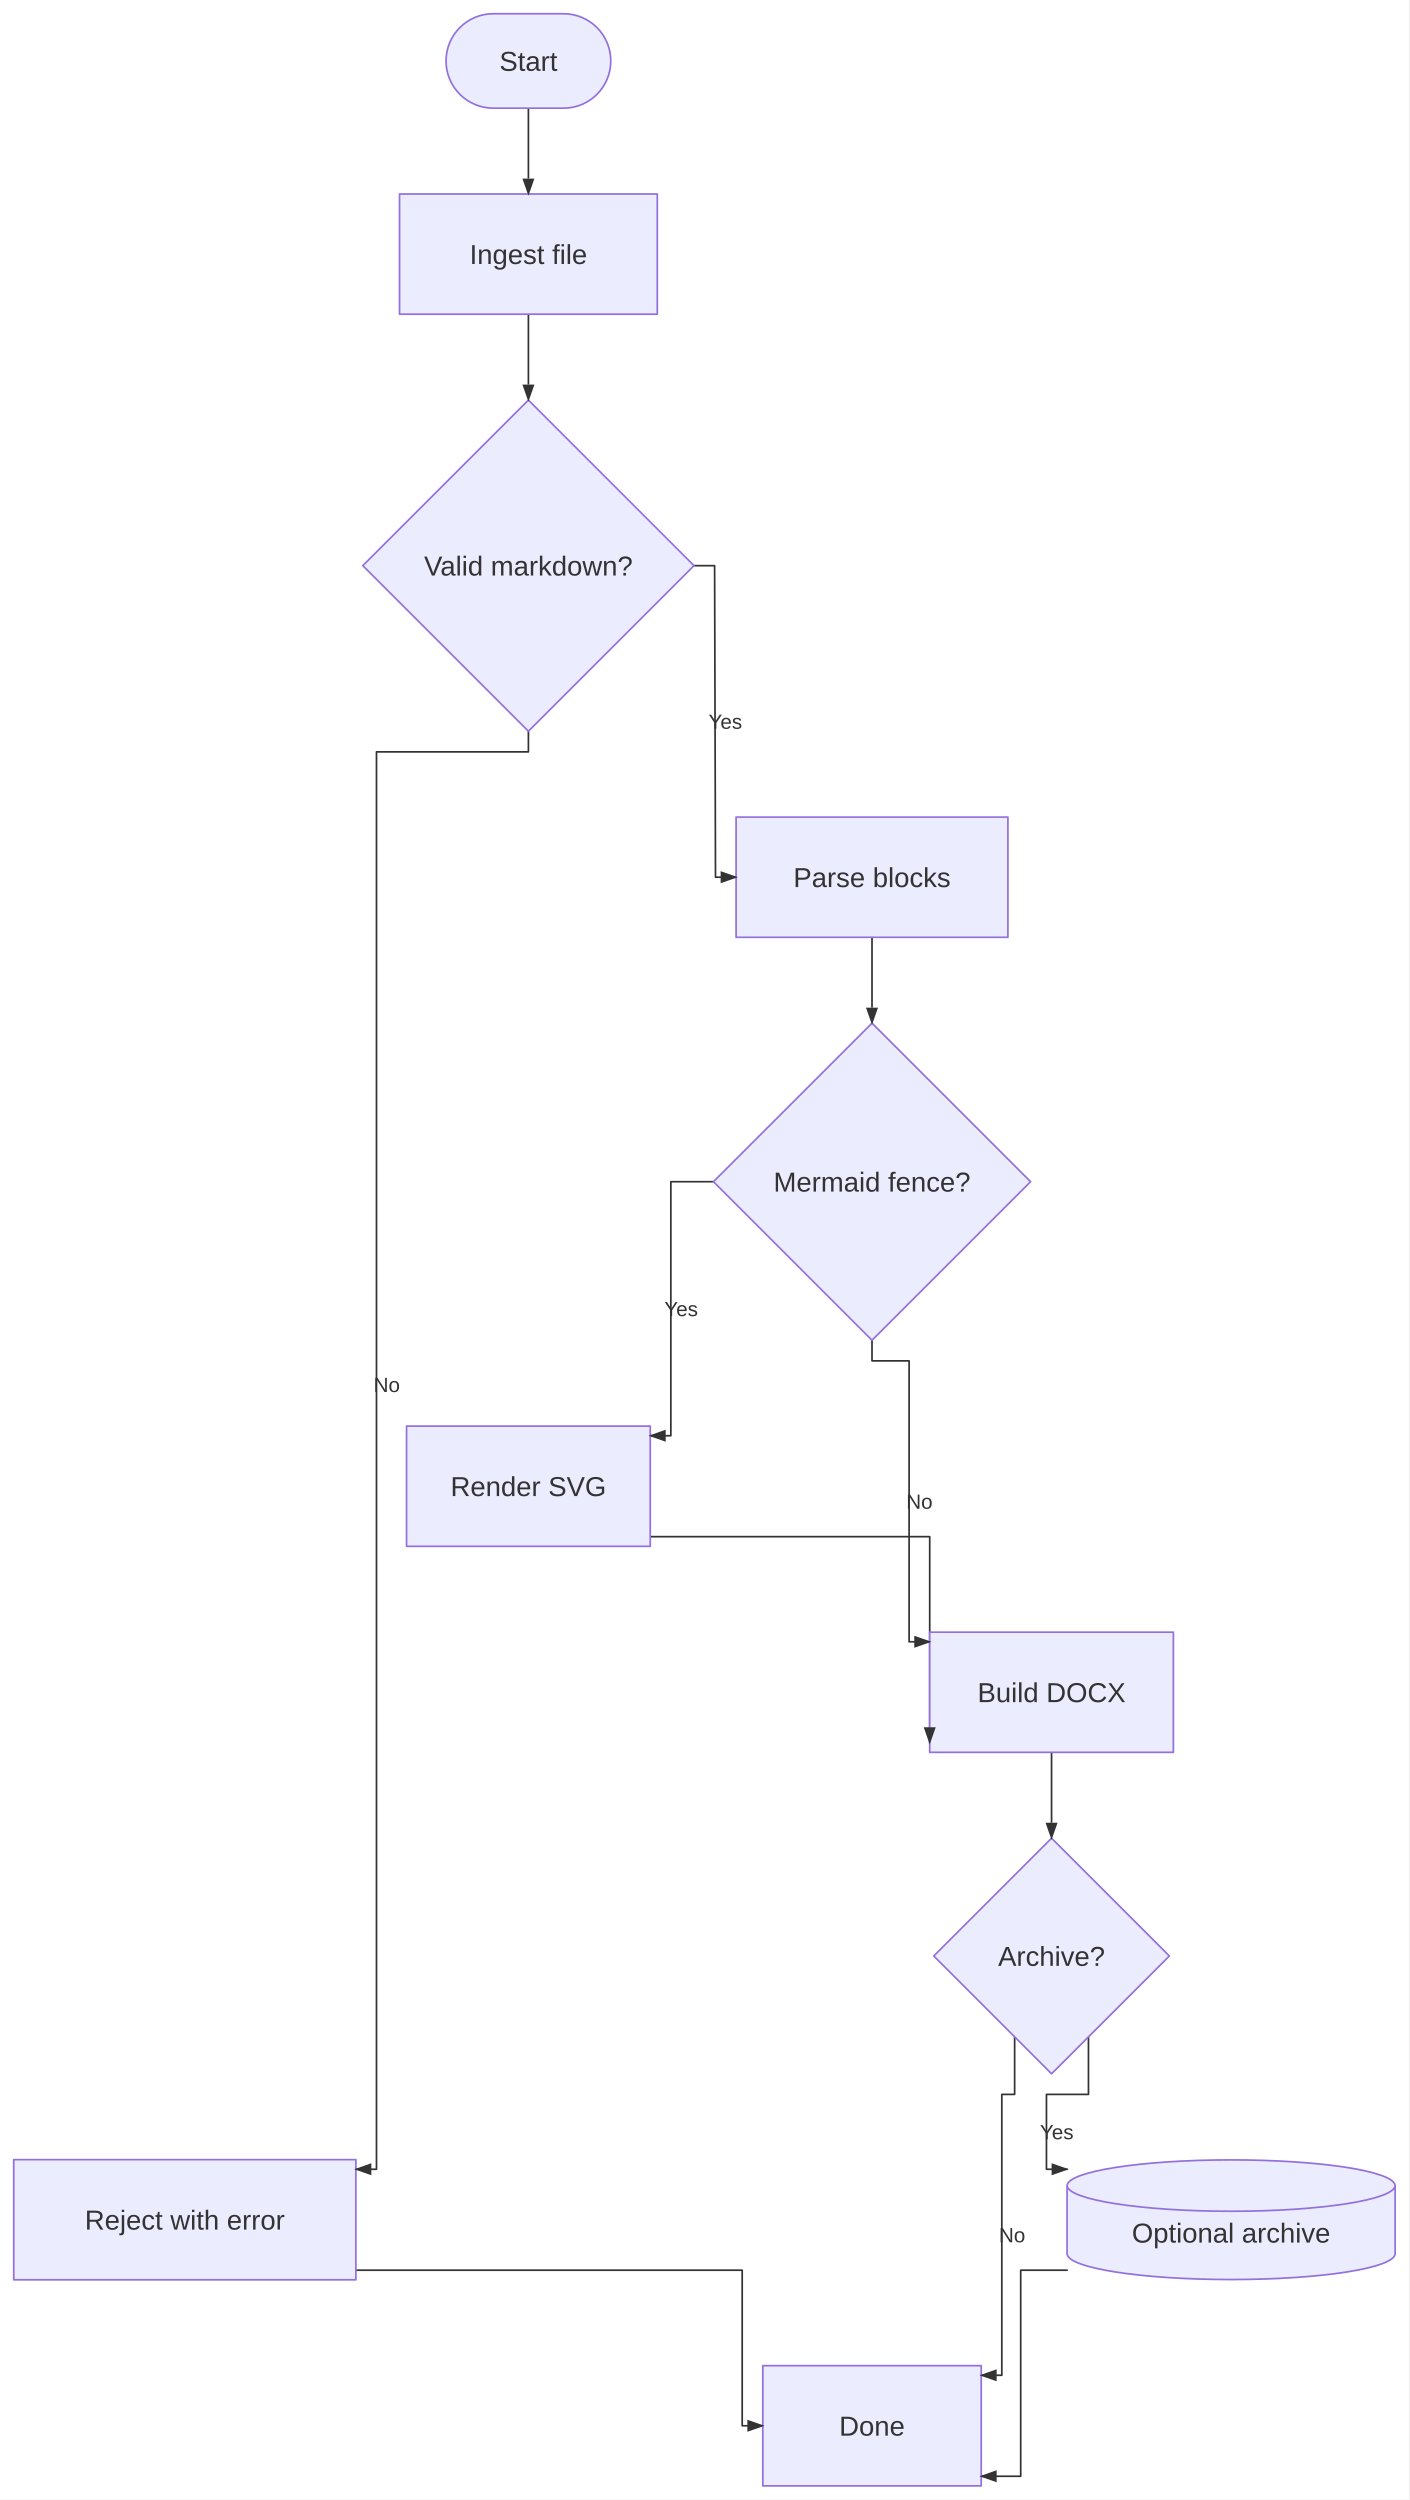
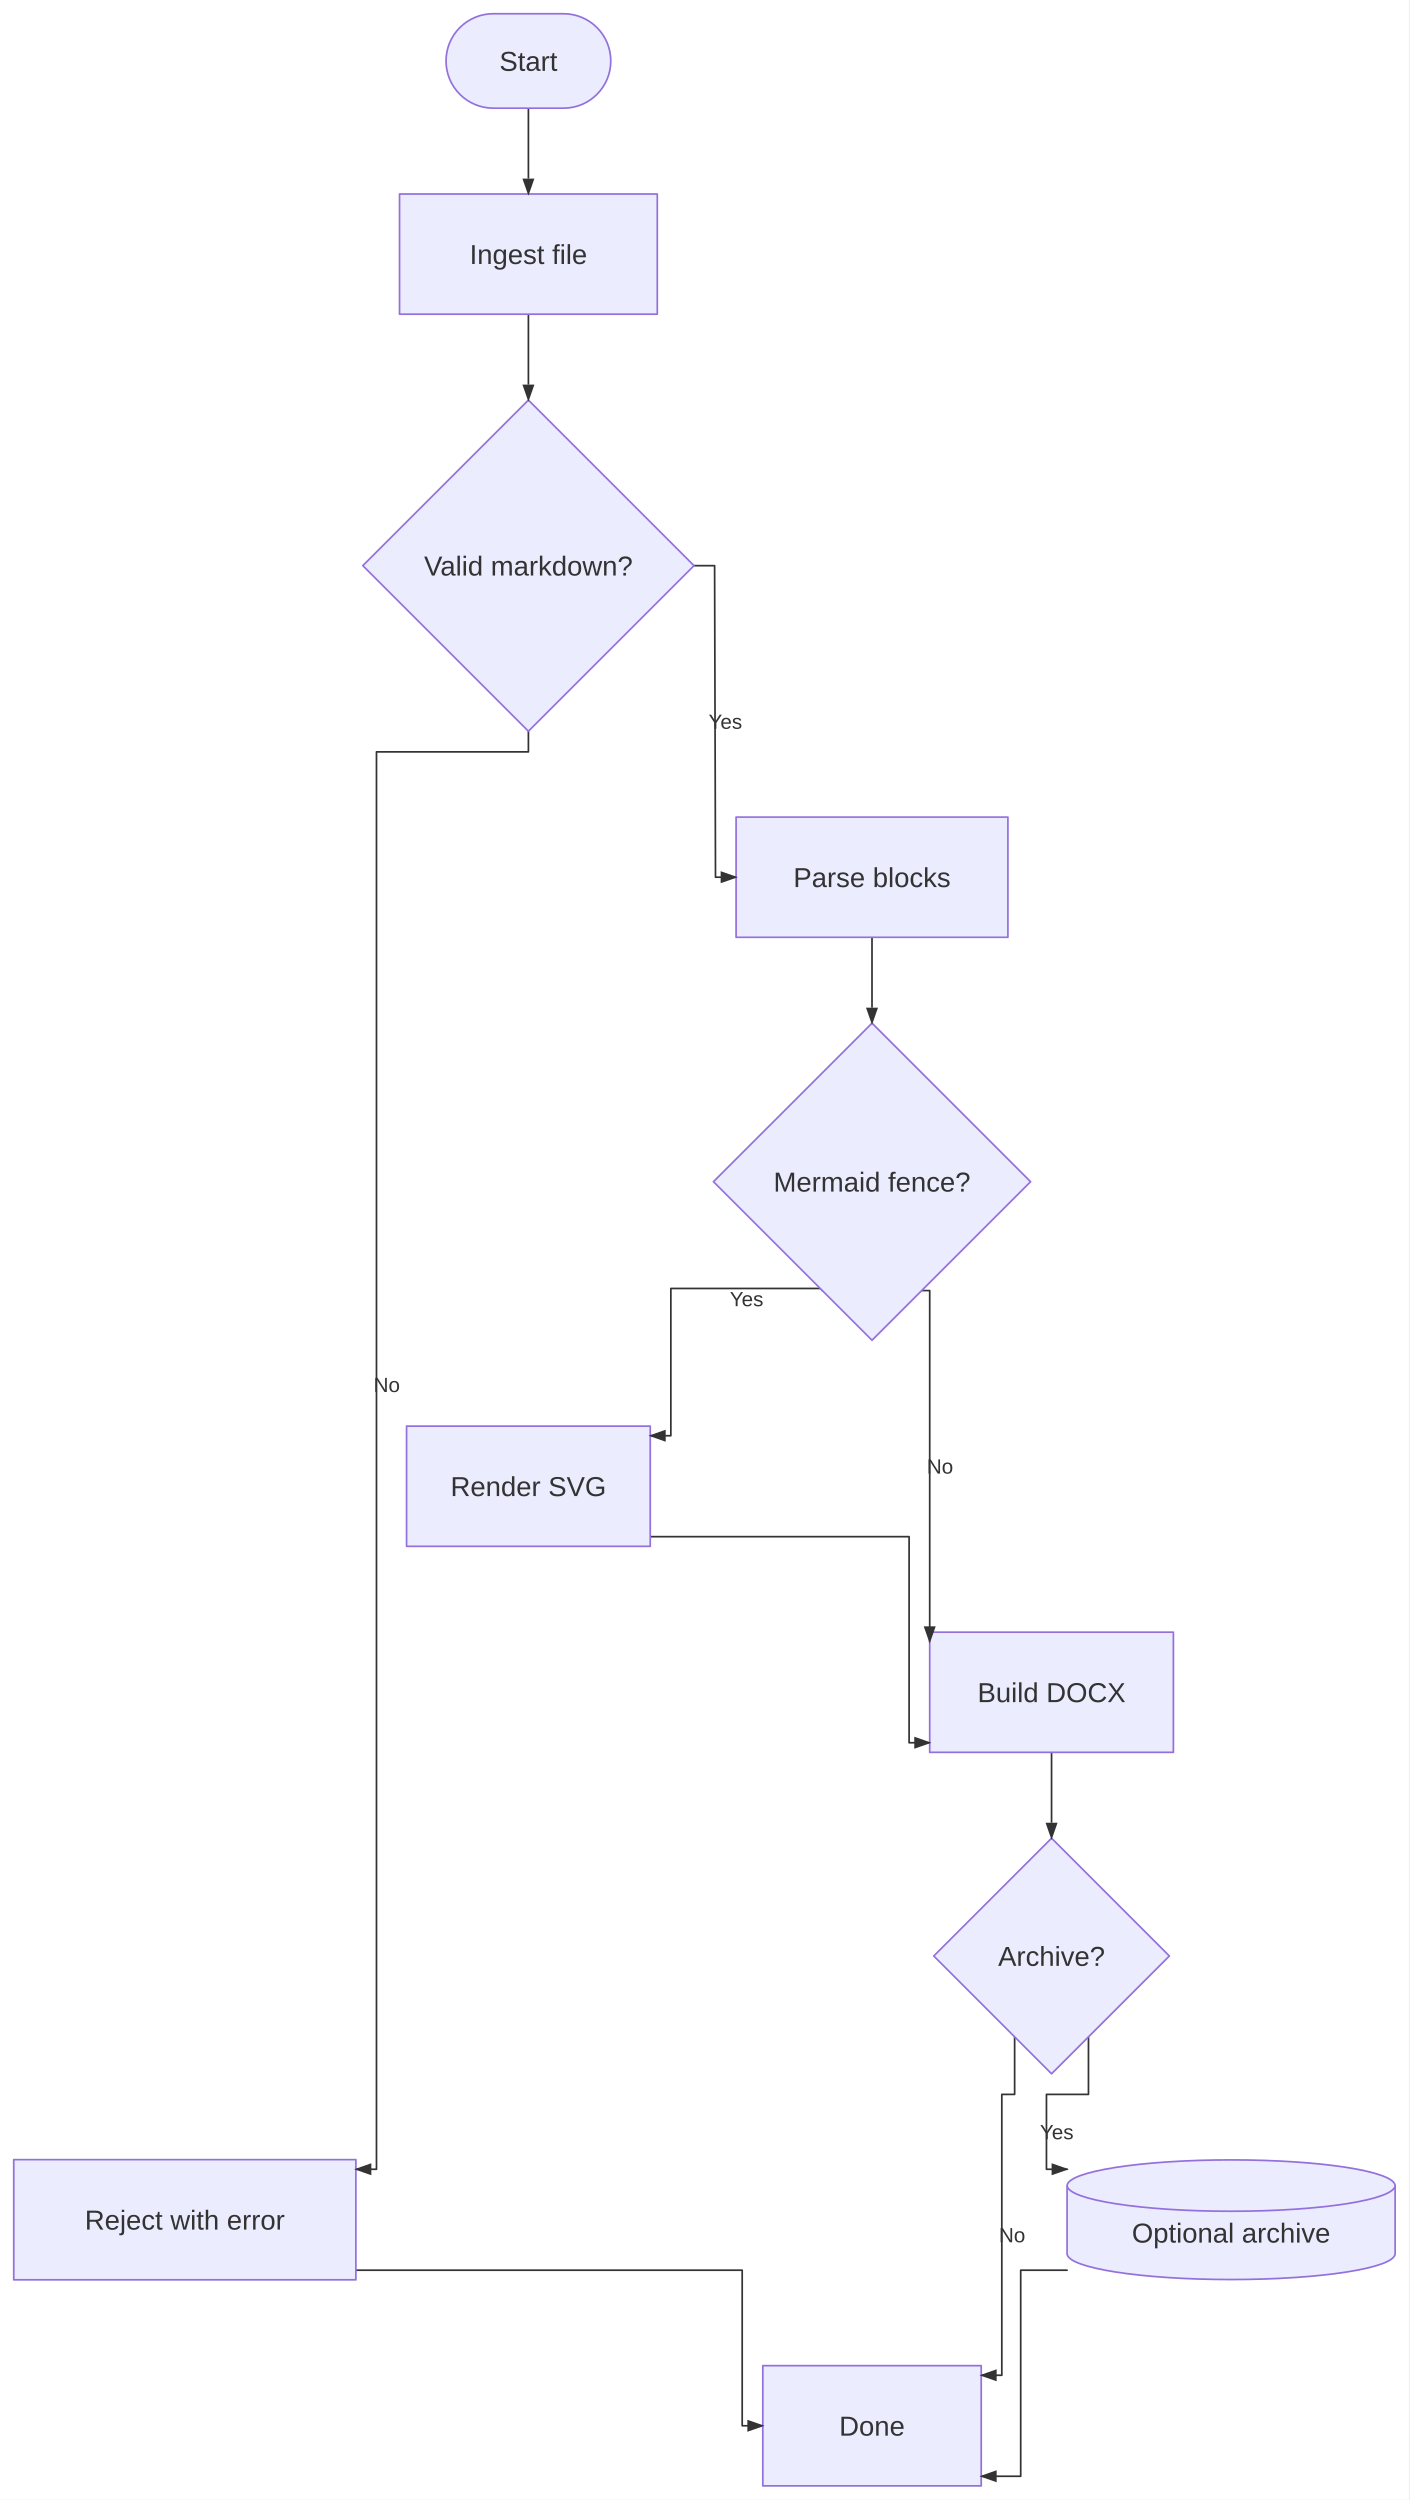
<svg xmlns="http://www.w3.org/2000/svg" width="821" height="1456" viewBox="0 0 821 1456">
  <rect x="0" y="0" width="820.528" height="1455.768" fill="white" />
  <line x1="307.744" y1="63" x2="307.744" y2="104" stroke="#333333" stroke-width="1" stroke-linecap="butt" data-edge-source="Start" data-edge-target="Ingest" />
  <line x1="307.744" y1="183" x2="307.744" y2="224" stroke="#333333" stroke-width="1" stroke-linecap="butt" data-edge-source="Ingest" data-edge-target="Validate" />
  <path d="M307.744,425.88L307.744,437.88L219.264,437.88L219.264,1263.368L207.264,1263.368" fill="none" stroke="#333333" stroke-width="1" stroke-linejoin="round" stroke-linecap="round" data-edge-source="Validate" data-edge-target="Reject" />
  <text x="225.264" y="810.704" text-anchor="middle" fill="#333333" font-family="&quot;trebuchet ms&quot;, verdana, arial, sans-serif" font-size="12" font-weight="normal">
    <tspan x="225.264" dy="0">No</tspan>
  </text>
  <path d="M404.184,329.44L416.184,329.44L416.704,510.88L428.704,510.88" fill="none" stroke="#333333" stroke-width="1" stroke-linejoin="round" stroke-linecap="round" data-edge-source="Validate" data-edge-target="Parse" />
  <text x="422.444" y="424.463" text-anchor="middle" fill="#333333" font-family="&quot;trebuchet ms&quot;, verdana, arial, sans-serif" font-size="12" font-weight="normal">
    <tspan x="422.444" dy="0">Yes</tspan>
  </text>
  <line x1="507.856" y1="545.88" x2="507.856" y2="586.88" stroke="#333333" stroke-width="1" stroke-linecap="butt" data-edge-source="Parse" data-edge-target="HasMermaid" />
-   <path d="M415.512,688.224L390.704,688.224L390.704,836.168L378.704,836.168" fill="none" stroke="#333333" stroke-width="1" stroke-linejoin="round" stroke-linecap="round" data-edge-source="HasMermaid" data-edge-target="Render" />
-   <text x="396.704" y="766.516" text-anchor="middle" fill="#333333" font-family="&quot;trebuchet ms&quot;, verdana, arial, sans-serif" font-size="12" font-weight="normal">
-     <tspan x="396.704" dy="0">Yes</tspan>
+   <path d="M478.912,751.624L478.912,750.411L390.704,750.411L390.704,836.168L378.704,836.168" fill="none" stroke="#333333" stroke-width="1" stroke-linejoin="round" stroke-linecap="round" data-edge-source="HasMermaid" data-edge-target="Render" />
+   <text x="434.808" y="760.731" text-anchor="middle" fill="#333333" font-family="&quot;trebuchet ms&quot;, verdana, arial, sans-serif" font-size="12" font-weight="normal">
+     <tspan x="434.808" dy="0">Yes</tspan>
  </text>
-   <path d="M507.856,780.568L507.856,792.568L529.464,792.568L529.464,956.168L541.464,956.168" fill="none" stroke="#333333" stroke-width="1" stroke-linejoin="round" stroke-linecap="round" data-edge-source="HasMermaid" data-edge-target="Word" />
-   <text x="535.464" y="878.688" text-anchor="middle" fill="#333333" font-family="&quot;trebuchet ms&quot;, verdana, arial, sans-serif" font-size="12" font-weight="normal">
-     <tspan x="535.464" dy="0">No</tspan>
+   <path d="M536.8,751.624L541.464,751.624L541.464,956.168" fill="none" stroke="#333333" stroke-width="1" stroke-linejoin="round" stroke-linecap="round" data-edge-source="HasMermaid" data-edge-target="Word" />
+   <text x="547.464" y="858.216" text-anchor="middle" fill="#333333" font-family="&quot;trebuchet ms&quot;, verdana, arial, sans-serif" font-size="12" font-weight="normal">
+     <tspan x="547.464" dy="0">No</tspan>
  </text>
-   <path d="M378.704,894.968L541.464,894.968L541.464,1014.968L541.464,1014.968" fill="none" stroke="#333333" stroke-width="1" stroke-linejoin="round" stroke-linecap="round" data-edge-source="Render" data-edge-target="Word" />
+   <path d="M378.704,894.968L529.464,894.968L529.464,1014.968L541.464,1014.968" fill="none" stroke="#333333" stroke-width="1" stroke-linejoin="round" stroke-linecap="round" data-edge-source="Render" data-edge-target="Word" />
  <line x1="612.424" y1="1020.568" x2="612.424" y2="1061.568" stroke="#333333" stroke-width="1" stroke-linecap="butt" data-edge-source="Word" data-edge-target="DoArchive" />
  <path d="M633.925,1186.267L633.925,1219.768L609.456,1219.768L609.456,1263.368L621.456,1263.368" fill="none" stroke="#333333" stroke-width="1" stroke-linejoin="round" stroke-linecap="round" data-edge-source="DoArchive" data-edge-target="Persist" />
  <text x="615.456" y="1245.888" text-anchor="middle" fill="#333333" font-family="&quot;trebuchet ms&quot;, verdana, arial, sans-serif" font-size="12" font-weight="normal">
    <tspan x="615.456" dy="0">Yes</tspan>
  </text>
  <path d="M590.923,1186.267L590.923,1219.768L583.456,1219.768L583.456,1383.368L571.456,1383.368" fill="none" stroke="#333333" stroke-width="1" stroke-linejoin="round" stroke-linecap="round" data-edge-source="DoArchive" data-edge-target="Done" />
  <text x="589.456" y="1305.888" text-anchor="middle" fill="#333333" font-family="&quot;trebuchet ms&quot;, verdana, arial, sans-serif" font-size="12" font-weight="normal">
    <tspan x="589.456" dy="0">No</tspan>
  </text>
  <path d="M207.264,1322.168L432.256,1322.168L432.256,1412.768L444.256,1412.768" fill="none" stroke="#333333" stroke-width="1" stroke-linejoin="round" stroke-linecap="round" data-edge-source="Reject" data-edge-target="Done" />
  <path d="M621.456,1322.168L594.456,1322.168L594.456,1442.168L571.456,1442.168" fill="none" stroke="#333333" stroke-width="1" stroke-linejoin="round" stroke-linecap="round" data-edge-source="Persist" data-edge-target="Done" />
  <path d="M287.27,8 H328.22 A27.5,27.5 0 0 1 328.22,63 H287.27 A27.5,27.5 0 0 1 287.27,8 Z" fill="#ECECFF" stroke="#9370DB" stroke-width="1" stroke-linejoin="round" stroke-linecap="round" />
  <path d="M232.69,113 H382.8 V183 H232.69 Z" fill="#ECECFF" stroke="#9370DB" stroke-width="1" stroke-linejoin="round" stroke-linecap="round" />
  <path d="M307.74,233 L404.18,329.44 L307.74,425.88 L211.3,329.44 Z" fill="#ECECFF" stroke="#9370DB" stroke-width="1" stroke-linejoin="round" stroke-linecap="round" />
  <path d="M428.7,475.88 H587.01 V545.88 H428.7 Z" fill="#ECECFF" stroke="#9370DB" stroke-width="1" stroke-linejoin="round" stroke-linecap="round" />
  <path d="M507.86,595.88 L600.2,688.22 L507.86,780.57 L415.51,688.22 Z" fill="#ECECFF" stroke="#9370DB" stroke-width="1" stroke-linejoin="round" stroke-linecap="round" />
  <path d="M236.78,830.57 H378.7 V900.57 H236.78 Z" fill="#ECECFF" stroke="#9370DB" stroke-width="1" stroke-linejoin="round" stroke-linecap="round" />
  <path d="M541.46,950.57 H683.38 V1020.57 H541.46 Z" fill="#ECECFF" stroke="#9370DB" stroke-width="1" stroke-linejoin="round" stroke-linecap="round" />
  <path d="M612.42,1070.57 L681.02,1139.17 L612.42,1207.77 L543.82,1139.17 Z" fill="#ECECFF" stroke="#9370DB" stroke-width="1" stroke-linejoin="round" stroke-linecap="round" />
  <path d="M621.46,1272.88 A95.54,15.11 0 0 0 812.53,1272.88 A95.54,15.11 0 0 0 621.46,1272.88 L621.46,1312.65 A95.54,15.11 0 0 0 812.53,1312.65 L812.53,1272.88 Z" fill="#ECECFF" stroke="none" stroke-width="1" stroke-linejoin="round" stroke-linecap="round" />
  <path d="M621.46,1272.88 A95.54,15.11 0 0 0 812.53,1272.88 A95.54,15.11 0 0 0 621.46,1272.88 L621.46,1312.65 A95.54,15.11 0 0 0 812.53,1312.65 L812.53,1272.88" fill="#ECECFF" fill-opacity="0" stroke="#9370DB" stroke-width="1" stroke-linejoin="round" stroke-linecap="round" />
  <path d="M8,1257.77 H207.26 V1327.77 H8 Z" fill="#ECECFF" stroke="#9370DB" stroke-width="1" stroke-linejoin="round" stroke-linecap="round" />
  <path d="M444.26,1377.77 H571.46 V1447.77 H444.26 Z" fill="#ECECFF" stroke="#9370DB" stroke-width="1" stroke-linejoin="round" stroke-linecap="round" />
  <polygon points="307.744,114 304.244,104 311.244,104" fill="#333333" stroke="none" />
  <polygon points="307.744,234 304.244,224 311.244,224" fill="#333333" stroke="none" />
  <polygon points="206.264,1263.368 216.264,1259.868 216.264,1266.868" fill="#333333" stroke="none" />
  <polygon points="429.704,510.88 419.704,514.38 419.704,507.38" fill="#333333" stroke="none" />
  <polygon points="507.856,596.88 504.356,586.88 511.356,586.88" fill="#333333" stroke="none" />
  <polygon points="377.704,836.168 387.704,832.668 387.704,839.668" fill="#333333" stroke="none" />
-   <polygon points="542.464,956.168 532.464,959.668 532.464,952.668" fill="#333333" stroke="none" />
-   <polygon points="541.464,1015.968 537.964,1005.968 544.964,1005.968" fill="#333333" stroke="none" />
+   <polygon points="541.464,957.168 537.964,947.168 544.964,947.168" fill="#333333" stroke="none" />
+   <polygon points="542.464,1014.968 532.464,1018.468 532.464,1011.468" fill="#333333" stroke="none" />
  <polygon points="612.424,1071.568 608.924,1061.568 615.924,1061.568" fill="#333333" stroke="none" />
  <polygon points="622.456,1263.368 612.456,1266.868 612.456,1259.868" fill="#333333" stroke="none" />
  <polygon points="570.456,1383.368 580.456,1379.868 580.456,1386.868" fill="#333333" stroke="none" />
  <polygon points="445.256,1412.768 435.256,1416.268 435.256,1409.268" fill="#333333" stroke="none" />
  <polygon points="570.456,1442.168 580.456,1438.668 580.456,1445.668" fill="#333333" stroke="none" />
  <text x="307.744" y="41.26" text-anchor="middle" fill="#333" font-family="&quot;trebuchet ms&quot;, verdana, arial, sans-serif" font-size="16" font-weight="normal">Start</text>
  <text x="307.744" y="153.76" text-anchor="middle" fill="#333" font-family="&quot;trebuchet ms&quot;, verdana, arial, sans-serif" font-size="16" font-weight="normal">Ingest file</text>
  <text x="307.744" y="335.2" text-anchor="middle" fill="#333" font-family="&quot;trebuchet ms&quot;, verdana, arial, sans-serif" font-size="16" font-weight="normal">Valid markdown?</text>
  <text x="507.856" y="516.64" text-anchor="middle" fill="#333" font-family="&quot;trebuchet ms&quot;, verdana, arial, sans-serif" font-size="16" font-weight="normal">Parse blocks</text>
  <text x="507.856" y="693.984" text-anchor="middle" fill="#333" font-family="&quot;trebuchet ms&quot;, verdana, arial, sans-serif" font-size="16" font-weight="normal">Mermaid fence?</text>
  <text x="307.744" y="871.328" text-anchor="middle" fill="#333" font-family="&quot;trebuchet ms&quot;, verdana, arial, sans-serif" font-size="16" font-weight="normal">Render SVG</text>
  <text x="612.424" y="991.328" text-anchor="middle" fill="#333" font-family="&quot;trebuchet ms&quot;, verdana, arial, sans-serif" font-size="16" font-weight="normal">Build DOCX</text>
  <text x="612.424" y="1144.928" text-anchor="middle" fill="#333" font-family="&quot;trebuchet ms&quot;, verdana, arial, sans-serif" font-size="16" font-weight="normal">Archive?</text>
  <text x="716.992" y="1306.085" text-anchor="middle" fill="#333" font-family="&quot;trebuchet ms&quot;, verdana, arial, sans-serif" font-size="16" font-weight="normal">Optional archive</text>
  <text x="107.632" y="1298.528" text-anchor="middle" fill="#333" font-family="&quot;trebuchet ms&quot;, verdana, arial, sans-serif" font-size="16" font-weight="normal">Reject with error</text>
  <text x="507.856" y="1418.528" text-anchor="middle" fill="#333" font-family="&quot;trebuchet ms&quot;, verdana, arial, sans-serif" font-size="16" font-weight="normal">Done</text>
</svg>
